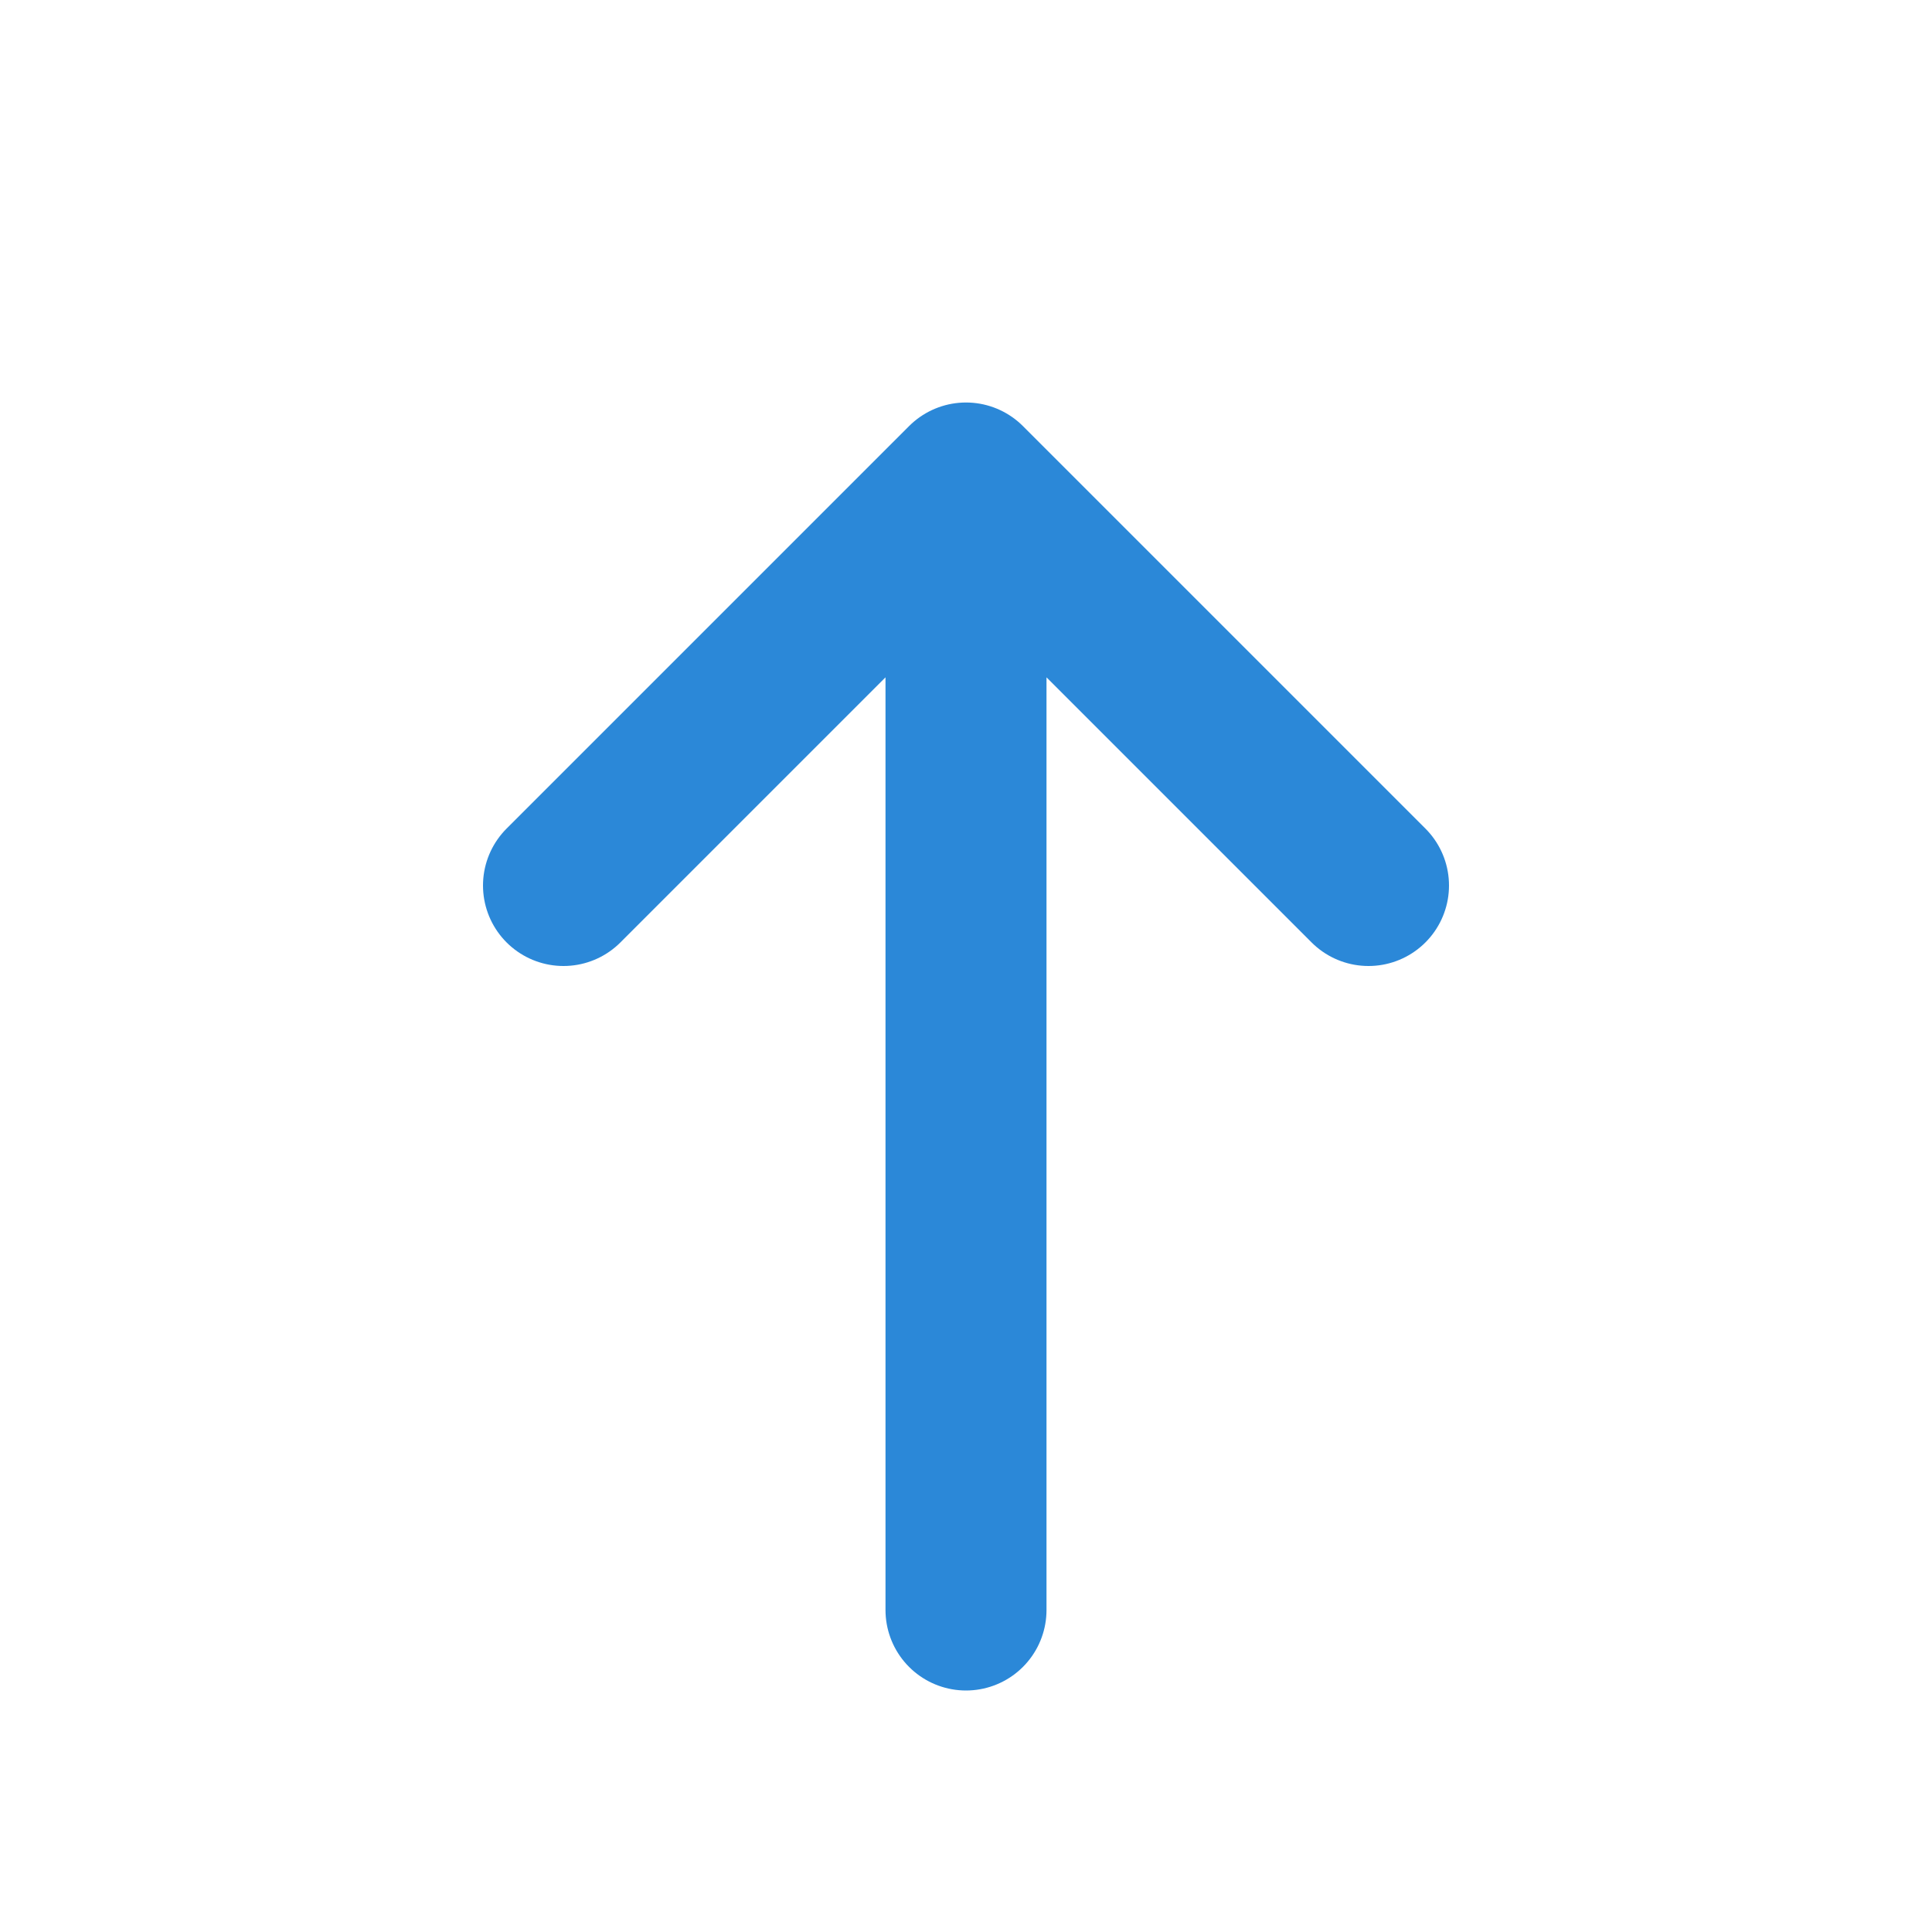
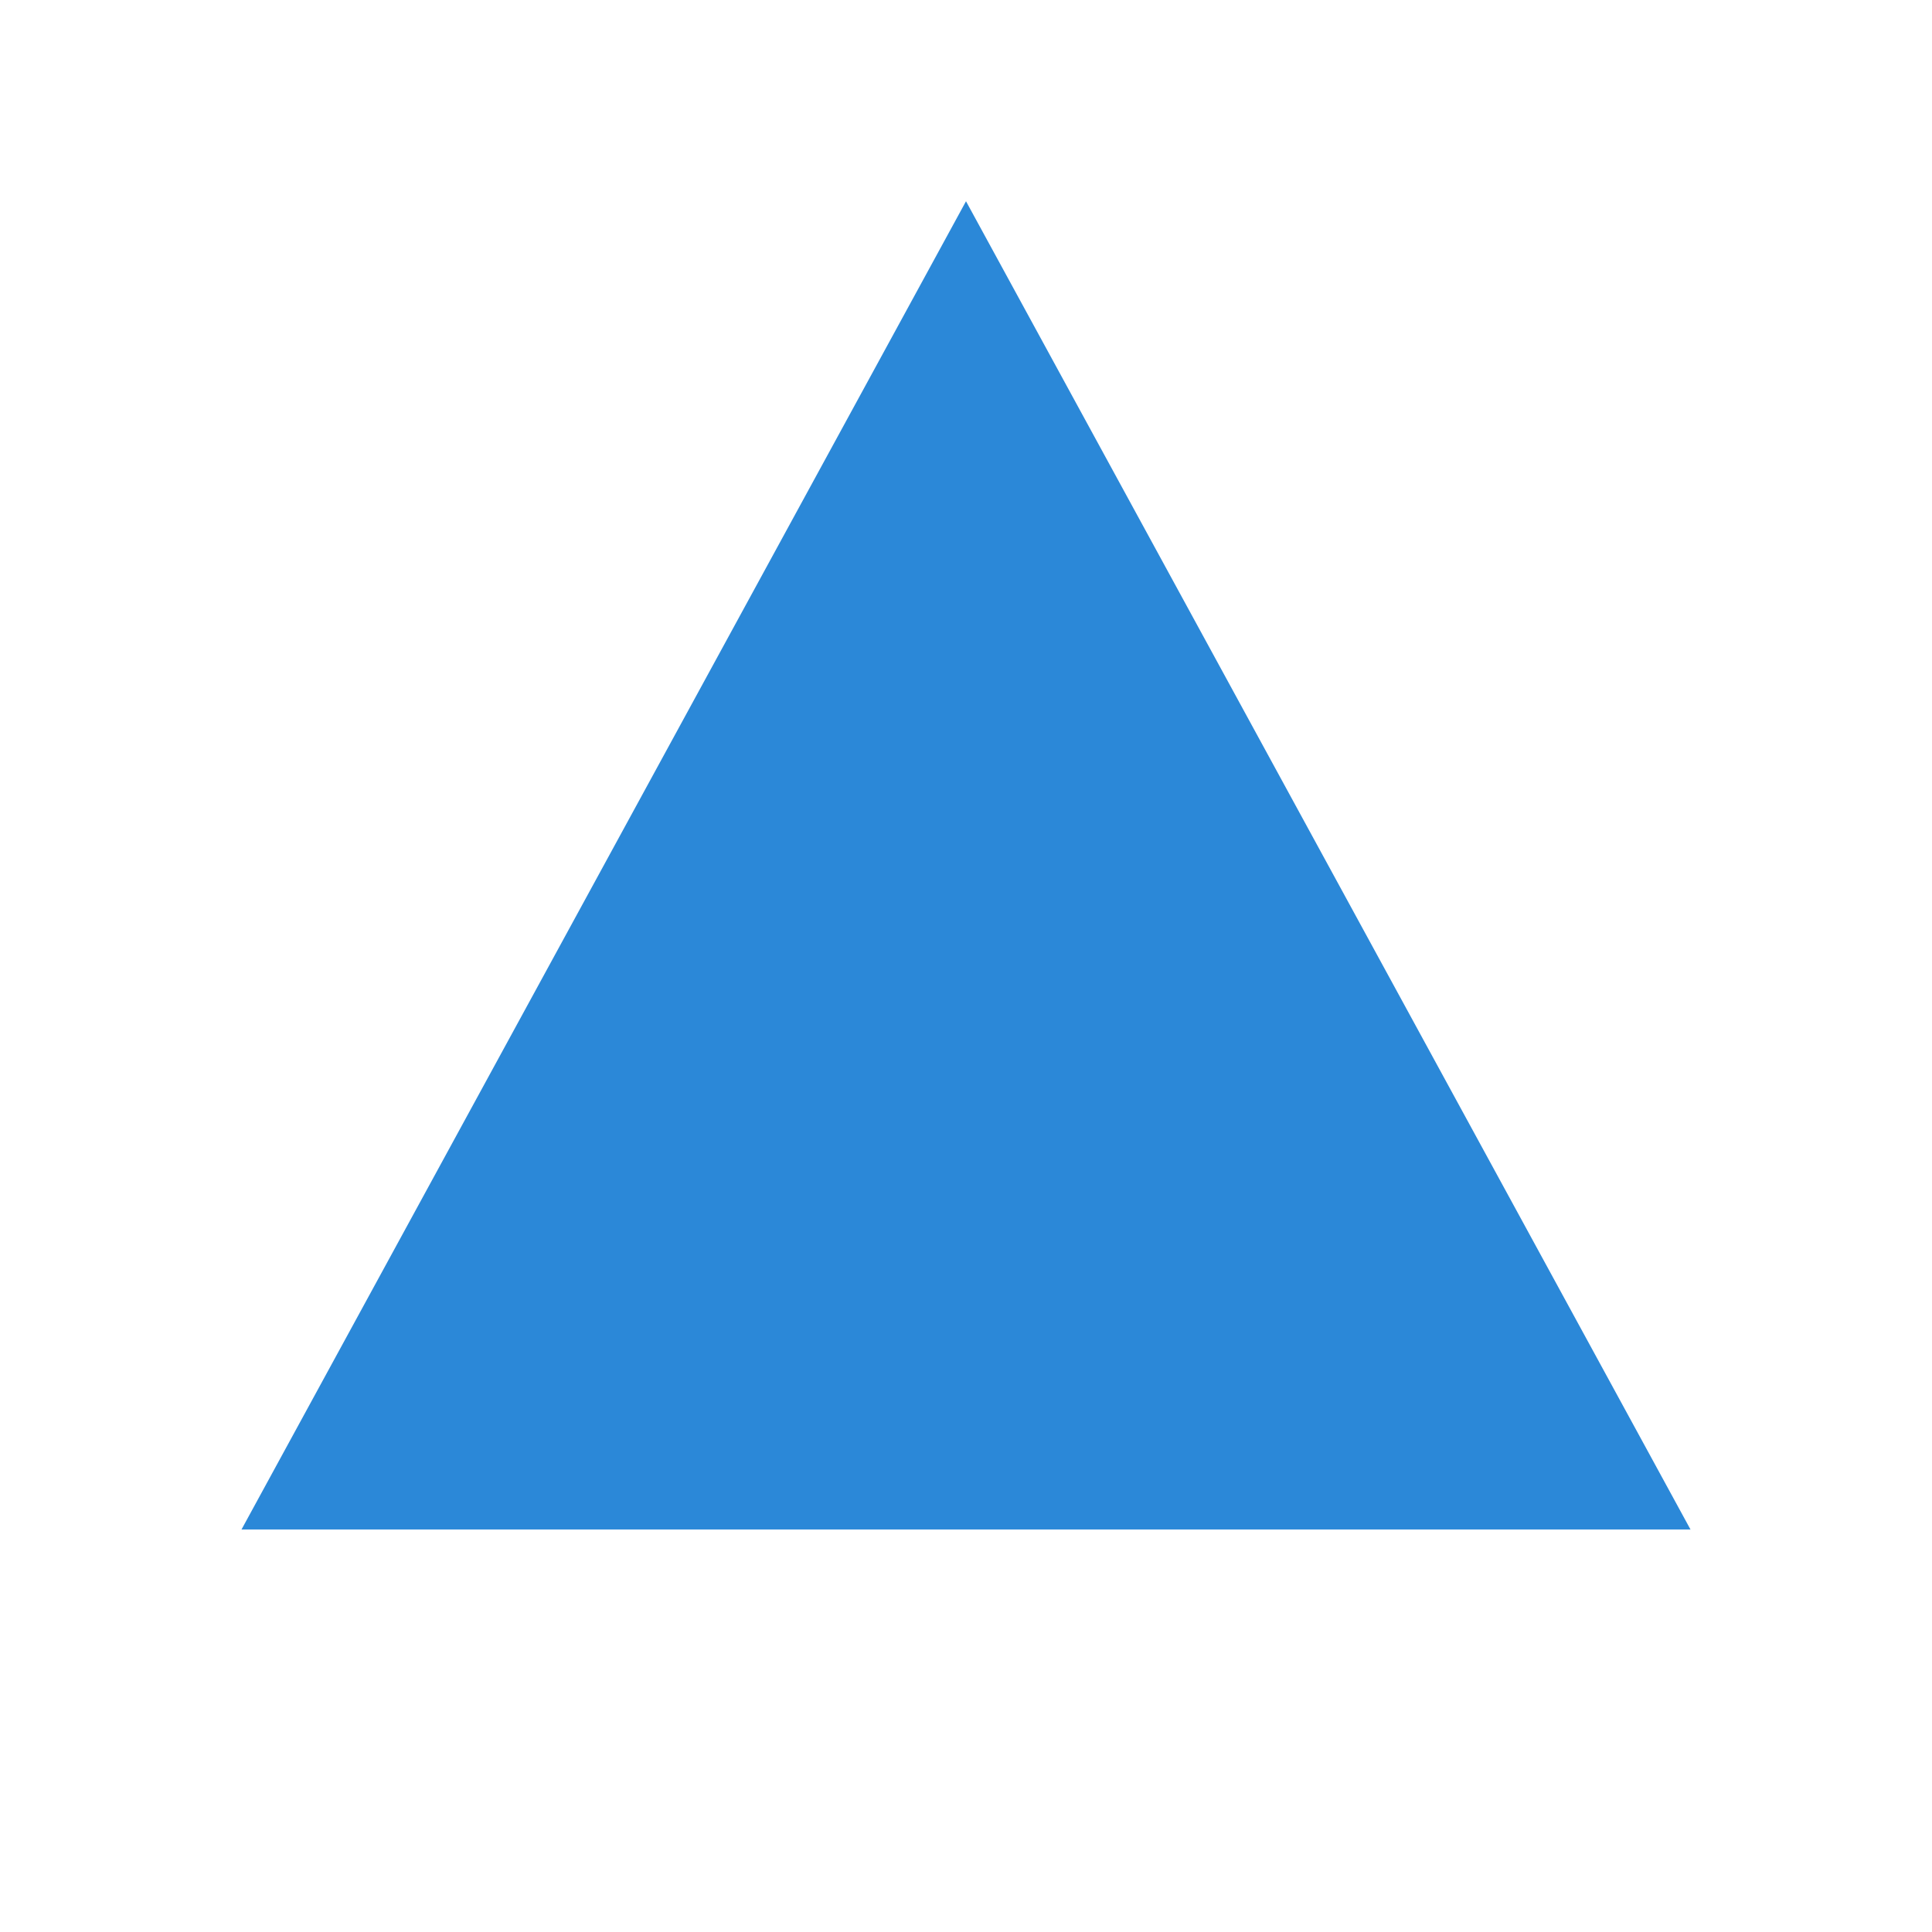
<svg xmlns="http://www.w3.org/2000/svg" viewBox="0 0 48 48">
-   <path d="M24 40V13M14 22l10-10 10 10" fill="none" stroke="#2B88D8" stroke-width="4" stroke-linecap="round" stroke-linejoin="round" />
+   <path d="M24 5 42 38H6L24 5Z" fill="#2B88D8" />
</svg>
